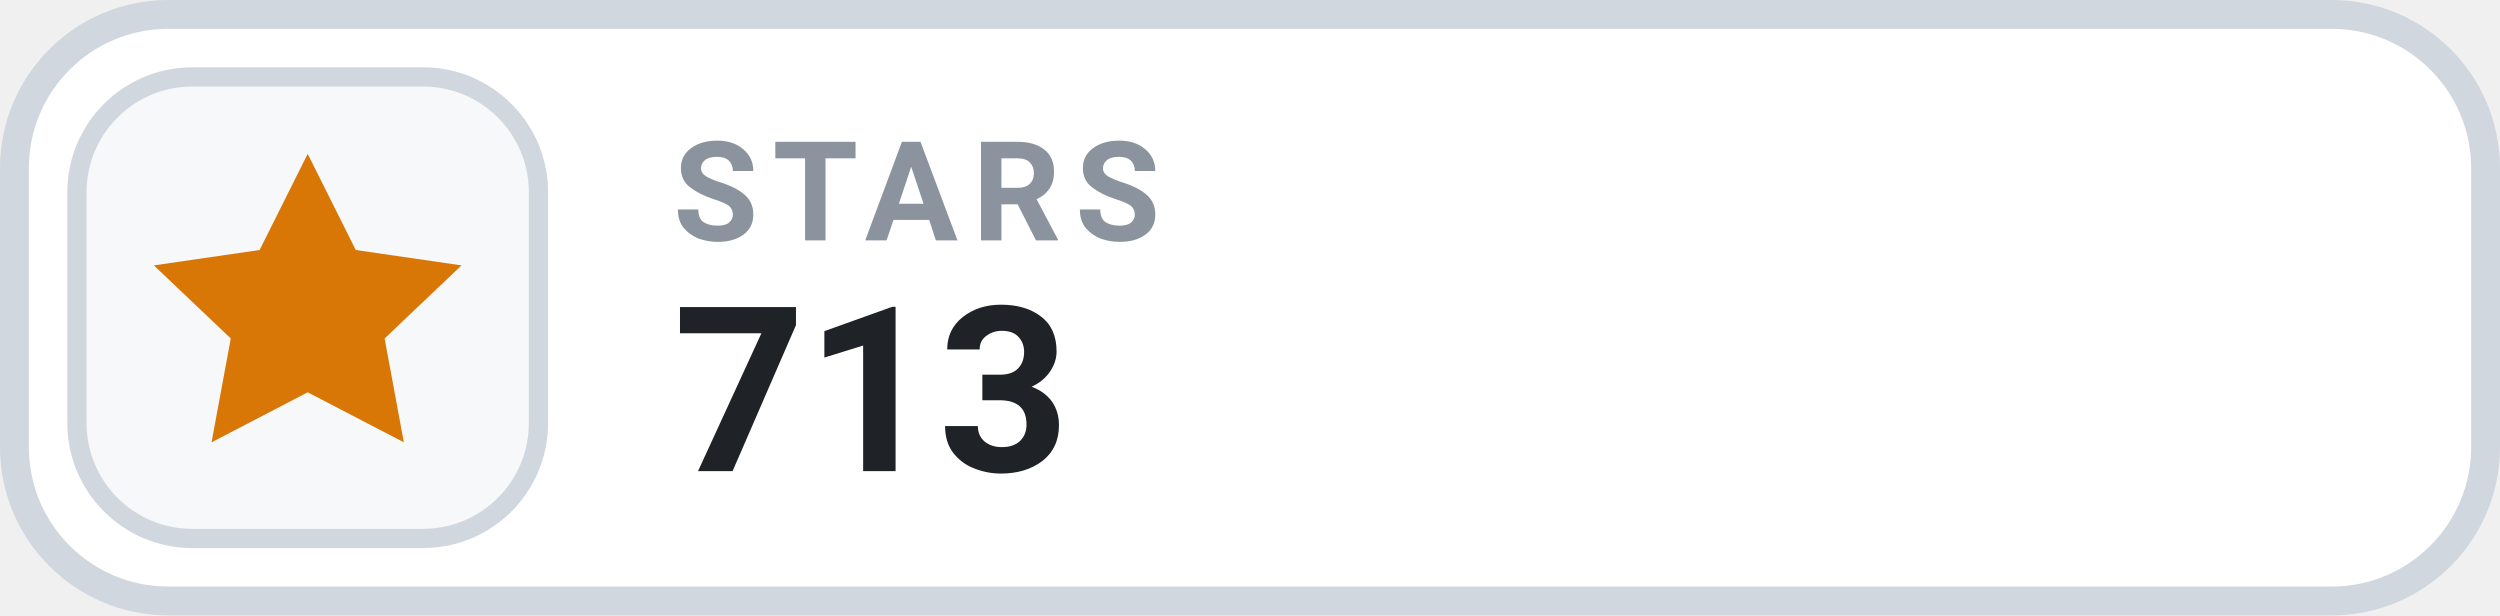
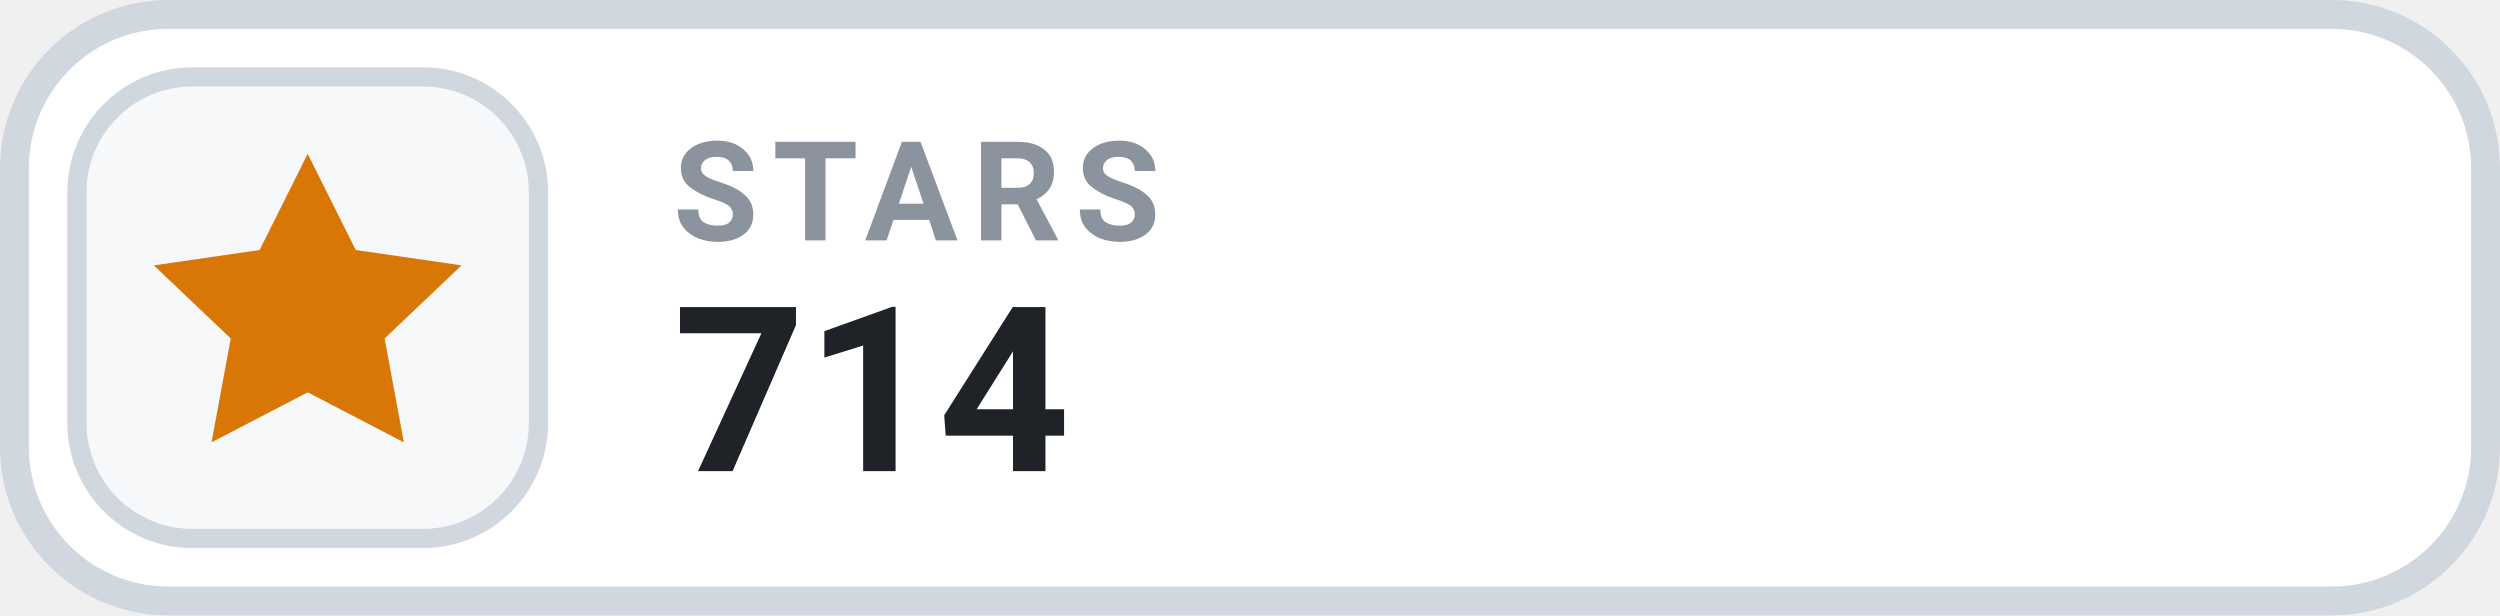
- <svg xmlns="http://www.w3.org/2000/svg" width="130" height="32" viewBox="0 0 130 32" role="img" aria-label="STARS 713">
+ <svg xmlns="http://www.w3.org/2000/svg" width="130" height="32" viewBox="0 0 130 32" role="img" aria-label="STARS 714">
  <rect x=".75" y=".75" width="128.5" height="30.5" rx="8" fill="#FFFFFF" stroke="#D0D7DE" stroke-width="1.5" />
  <rect x="4" y="4" width="24" height="24" rx="6" fill="#F6F8FA" stroke="#D0D7DE" stroke-width="1" />
  <g transform="translate(16 16)" style="color:#D97706;">
    <path d="M0 -8 l2.5 5 5.5 .8 -4 3.8 1 5.4 -5 -2.6 -5 2.6 1 -5.4 -4 -3.8 5.5 -.8 Z" fill="currentColor" />
  </g>
  <text x="35" y="12.5" fill="#8B949E" font-family="-apple-system,BlinkMacSystemFont,'Segoe UI',Roboto,Helvetica,Arial,sans-serif" font-size="7.2" font-weight="700" letter-spacing=".75">STARS</text>
-   <text x="35" y="24.5" fill="#1F2328" font-family="-apple-system,BlinkMacSystemFont,'Segoe UI',Roboto,Helvetica,Arial,sans-serif" font-size="12" font-weight="700">713</text>
+   <text x="35" y="24.5" fill="#1F2328" font-family="-apple-system,BlinkMacSystemFont,'Segoe UI',Roboto,Helvetica,Arial,sans-serif" font-size="12" font-weight="700">714</text>
</svg>
